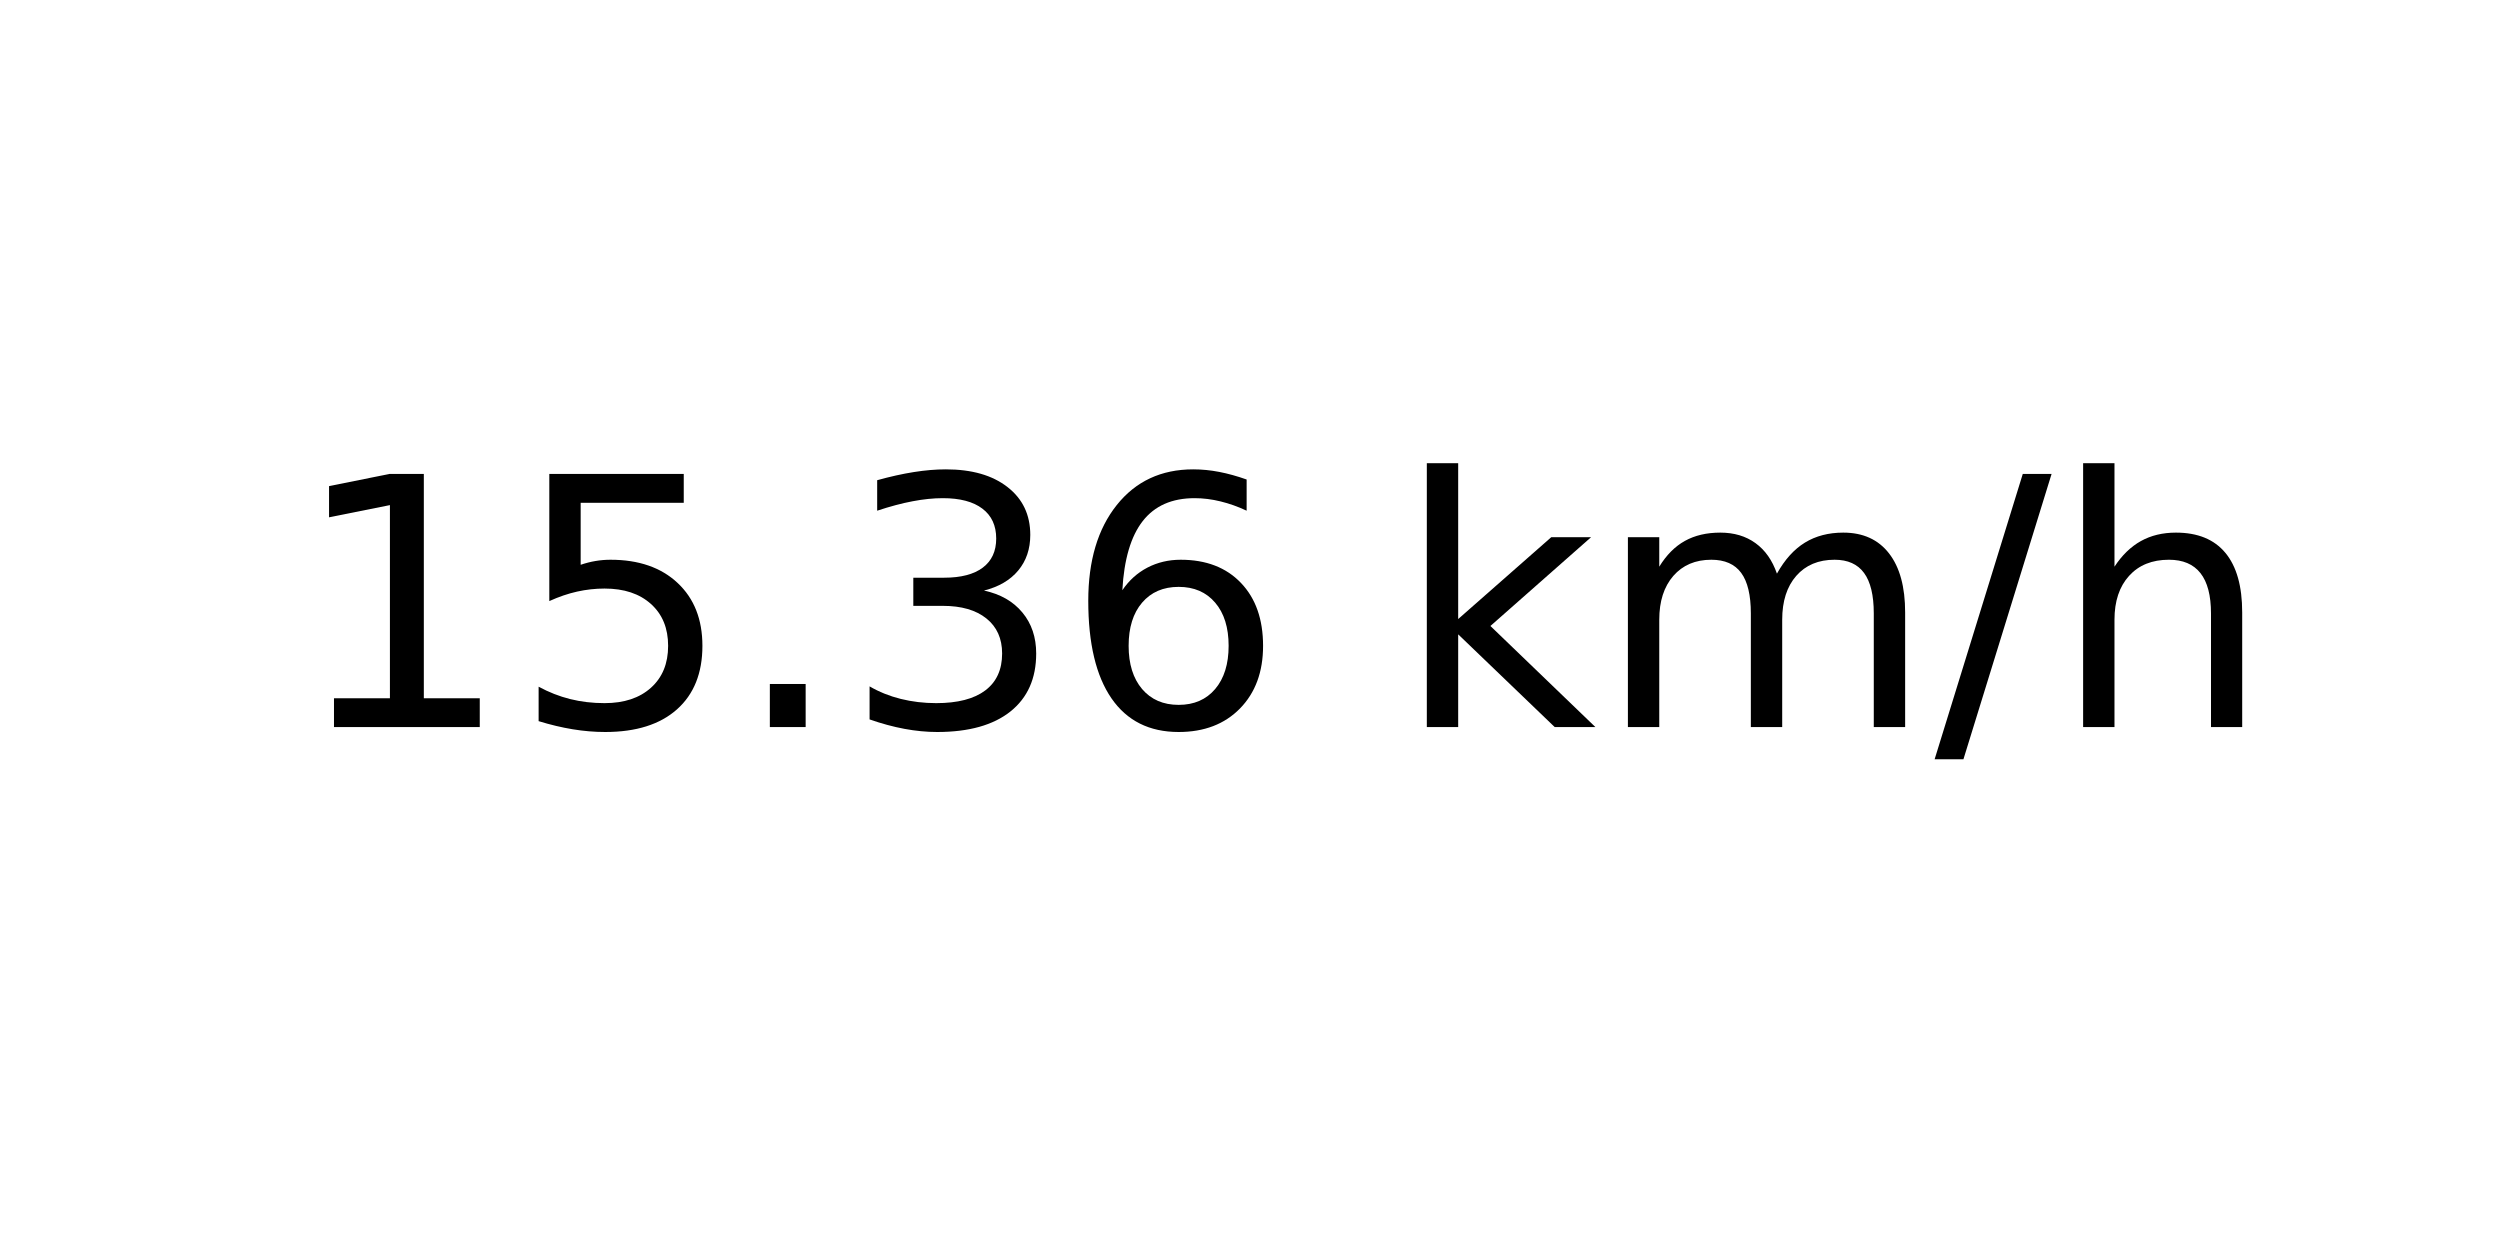
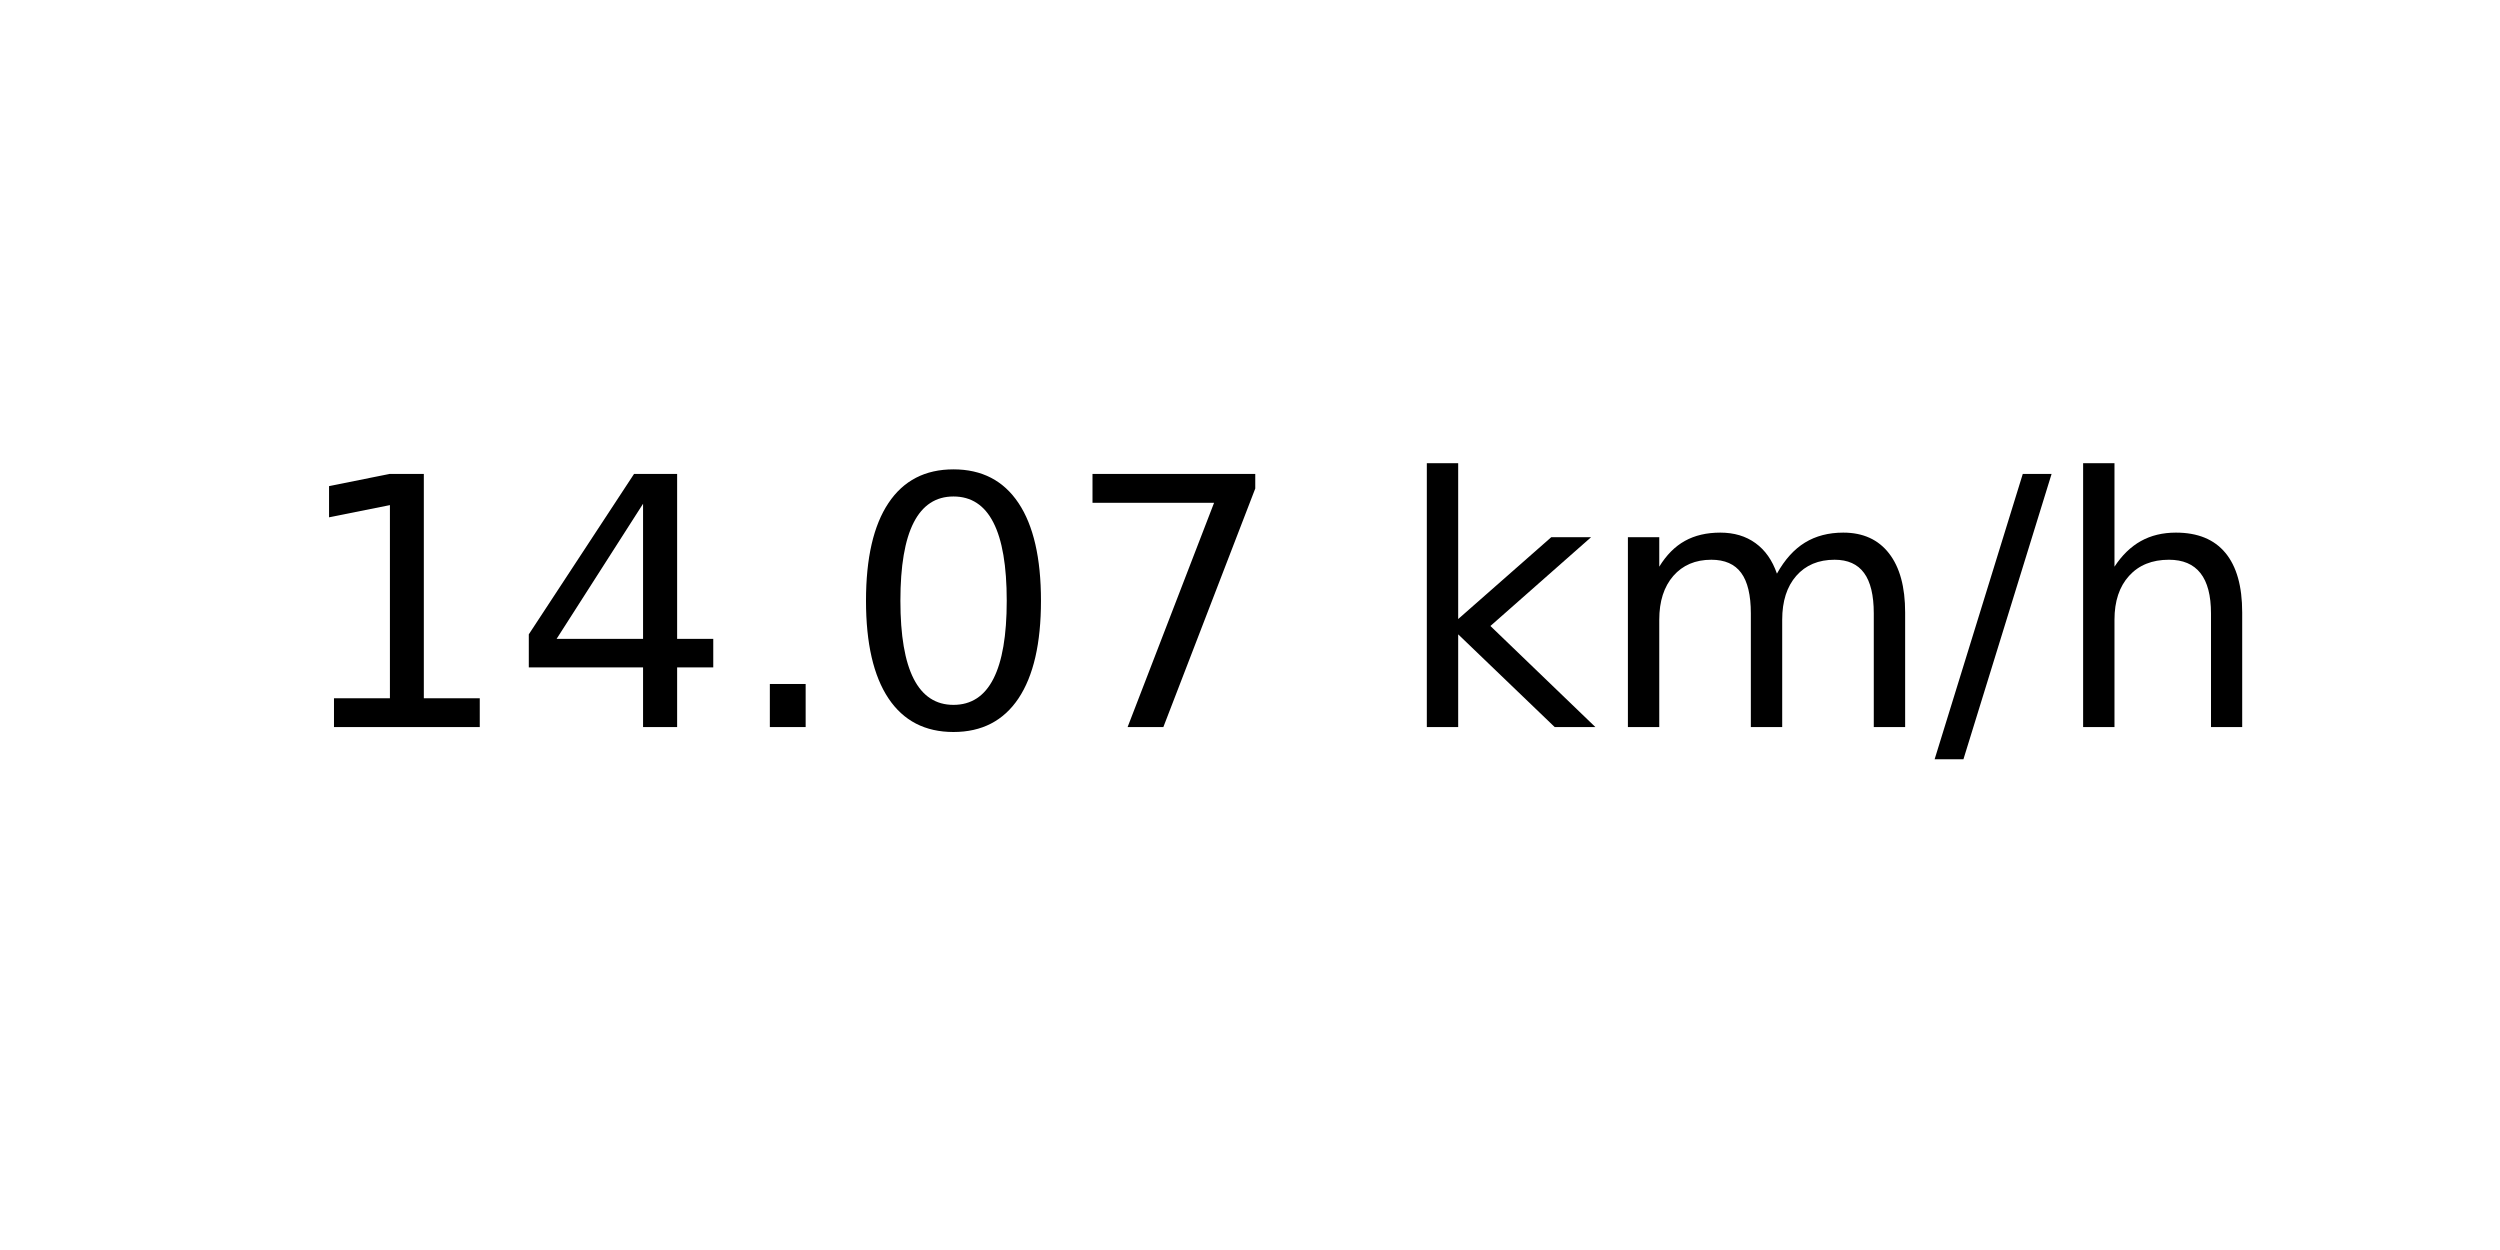
<svg xmlns="http://www.w3.org/2000/svg" xmlns:xlink="http://www.w3.org/1999/xlink" width="72pt" height="36pt" viewBox="0 0 72 36" version="1.1">
  <defs>
    <style type="text/css">*{stroke-linejoin: round; stroke-linecap: butt}</style>
  </defs>
  <g id="figure_1">
    <g id="axes_1">
      <g id="text_1">
        <g transform="translate(8.378125 20.93937) scale(0.1 -0.1)">
          <defs>
            <path id="DejaVuSans-31" d="M 794 531  L 1825 531  L 1825 4091  L 703 3866  L 703 4441  L 1819 4666  L 2450 4666  L 2450 531  L 3481 531  L 3481 0  L 794 0  L 794 531  z " transform="scale(0.015625)" />
-             <path id="DejaVuSans-35" d="M 691 4666  L 3169 4666  L 3169 4134  L 1269 4134  L 1269 2991  Q 1406 3038 1543 3061  Q 1681 3084 1819 3084  Q 2600 3084 3056 2656  Q 3513 2228 3513 1497  Q 3513 744 3044 326  Q 2575 -91 1722 -91  Q 1428 -91 1123 -41  Q 819 9 494 109  L 494 744  Q 775 591 1075 516  Q 1375 441 1709 441  Q 2250 441 2565 725  Q 2881 1009 2881 1497  Q 2881 1984 2565 2268  Q 2250 2553 1709 2553  Q 1456 2553 1204 2497  Q 953 2441 691 2322  L 691 4666  z " transform="scale(0.015625)" />
+             <path id="DejaVuSans-34" d="M 2419 4116  L 825 1625  L 2419 1625  L 2419 4116  z M 2253 4666  L 3047 4666  L 3047 1625  L 3713 1625  L 3713 1100  L 3047 1100  L 3047 0  L 2419 0  L 2419 1100  L 313 1100  L 313 1709  L 2253 4666  z " transform="scale(0.015625)" />
            <path id="DejaVuSans-2e" d="M 684 794  L 1344 794  L 1344 0  L 684 0  L 684 794  z " transform="scale(0.015625)" />
-             <path id="DejaVuSans-33" d="M 2597 2516  Q 3050 2419 3304 2112  Q 3559 1806 3559 1356  Q 3559 666 3084 287  Q 2609 -91 1734 -91  Q 1441 -91 1130 -33  Q 819 25 488 141  L 488 750  Q 750 597 1062 519  Q 1375 441 1716 441  Q 2309 441 2620 675  Q 2931 909 2931 1356  Q 2931 1769 2642 2001  Q 2353 2234 1838 2234  L 1294 2234  L 1294 2753  L 1863 2753  Q 2328 2753 2575 2939  Q 2822 3125 2822 3475  Q 2822 3834 2567 4026  Q 2313 4219 1838 4219  Q 1578 4219 1281 4162  Q 984 4106 628 3988  L 628 4550  Q 988 4650 1302 4700  Q 1616 4750 1894 4750  Q 2613 4750 3031 4423  Q 3450 4097 3450 3541  Q 3450 3153 3228 2886  Q 3006 2619 2597 2516  z " transform="scale(0.015625)" />
-             <path id="DejaVuSans-36" d="M 2113 2584  Q 1688 2584 1439 2293  Q 1191 2003 1191 1497  Q 1191 994 1439 701  Q 1688 409 2113 409  Q 2538 409 2786 701  Q 3034 994 3034 1497  Q 3034 2003 2786 2293  Q 2538 2584 2113 2584  z M 3366 4563  L 3366 3988  Q 3128 4100 2886 4159  Q 2644 4219 2406 4219  Q 1781 4219 1451 3797  Q 1122 3375 1075 2522  Q 1259 2794 1537 2939  Q 1816 3084 2150 3084  Q 2853 3084 3261 2657  Q 3669 2231 3669 1497  Q 3669 778 3244 343  Q 2819 -91 2113 -91  Q 1303 -91 875 529  Q 447 1150 447 2328  Q 447 3434 972 4092  Q 1497 4750 2381 4750  Q 2619 4750 2861 4703  Q 3103 4656 3366 4563  z " transform="scale(0.015625)" />
+             <path id="DejaVuSans-30" d="M 2034 4250  Q 1547 4250 1301 3770  Q 1056 3291 1056 2328  Q 1056 1369 1301 889  Q 1547 409 2034 409  Q 2525 409 2770 889  Q 3016 1369 3016 2328  Q 3016 3291 2770 3770  Q 2525 4250 2034 4250  z M 2034 4750  Q 2819 4750 3233 4129  Q 3647 3509 3647 2328  Q 3647 1150 3233 529  Q 2819 -91 2034 -91  Q 1250 -91 836 529  Q 422 1150 422 2328  Q 422 3509 836 4129  Q 1250 4750 2034 4750  z " transform="scale(0.015625)" />
+             <path id="DejaVuSans-37" d="M 525 4666  L 3525 4666  L 3525 4397  L 1831 0  L 1172 0  L 2766 4134  L 525 4134  L 525 4666  z " transform="scale(0.015625)" />
            <path id="DejaVuSans-20" transform="scale(0.015625)" />
            <path id="DejaVuSans-6b" d="M 581 4863  L 1159 4863  L 1159 1991  L 2875 3500  L 3609 3500  L 1753 1863  L 3688 0  L 2938 0  L 1159 1709  L 1159 0  L 581 0  L 581 4863  z " transform="scale(0.015625)" />
            <path id="DejaVuSans-6d" d="M 3328 2828  Q 3544 3216 3844 3400  Q 4144 3584 4550 3584  Q 5097 3584 5394 3201  Q 5691 2819 5691 2113  L 5691 0  L 5113 0  L 5113 2094  Q 5113 2597 4934 2840  Q 4756 3084 4391 3084  Q 3944 3084 3684 2787  Q 3425 2491 3425 1978  L 3425 0  L 2847 0  L 2847 2094  Q 2847 2600 2669 2842  Q 2491 3084 2119 3084  Q 1678 3084 1418 2786  Q 1159 2488 1159 1978  L 1159 0  L 581 0  L 581 3500  L 1159 3500  L 1159 2956  Q 1356 3278 1631 3431  Q 1906 3584 2284 3584  Q 2666 3584 2933 3390  Q 3200 3197 3328 2828  z " transform="scale(0.015625)" />
            <path id="DejaVuSans-2f" d="M 1625 4666  L 2156 4666  L 531 -594  L 0 -594  L 1625 4666  z " transform="scale(0.015625)" />
            <path id="DejaVuSans-68" d="M 3513 2113  L 3513 0  L 2938 0  L 2938 2094  Q 2938 2591 2744 2837  Q 2550 3084 2163 3084  Q 1697 3084 1428 2787  Q 1159 2491 1159 1978  L 1159 0  L 581 0  L 581 4863  L 1159 4863  L 1159 2956  Q 1366 3272 1645 3428  Q 1925 3584 2291 3584  Q 2894 3584 3203 3211  Q 3513 2838 3513 2113  z " transform="scale(0.015625)" />
          </defs>
          <use xlink:href="#DejaVuSans-31" />
-           <use xlink:href="#DejaVuSans-35" x="63.623" />
+           <use xlink:href="#DejaVuSans-34" x="63.623" />
          <use xlink:href="#DejaVuSans-2e" x="127.246" />
-           <use xlink:href="#DejaVuSans-33" x="159.033" />
-           <use xlink:href="#DejaVuSans-36" x="222.656" />
+           <use xlink:href="#DejaVuSans-30" x="159.033" />
+           <use xlink:href="#DejaVuSans-37" x="222.656" />
          <use xlink:href="#DejaVuSans-20" x="286.279" />
          <use xlink:href="#DejaVuSans-6b" x="318.066" />
          <use xlink:href="#DejaVuSans-6d" x="375.977" />
          <use xlink:href="#DejaVuSans-2f" x="473.389" />
          <use xlink:href="#DejaVuSans-68" x="507.08" />
        </g>
      </g>
    </g>
  </g>
</svg>
